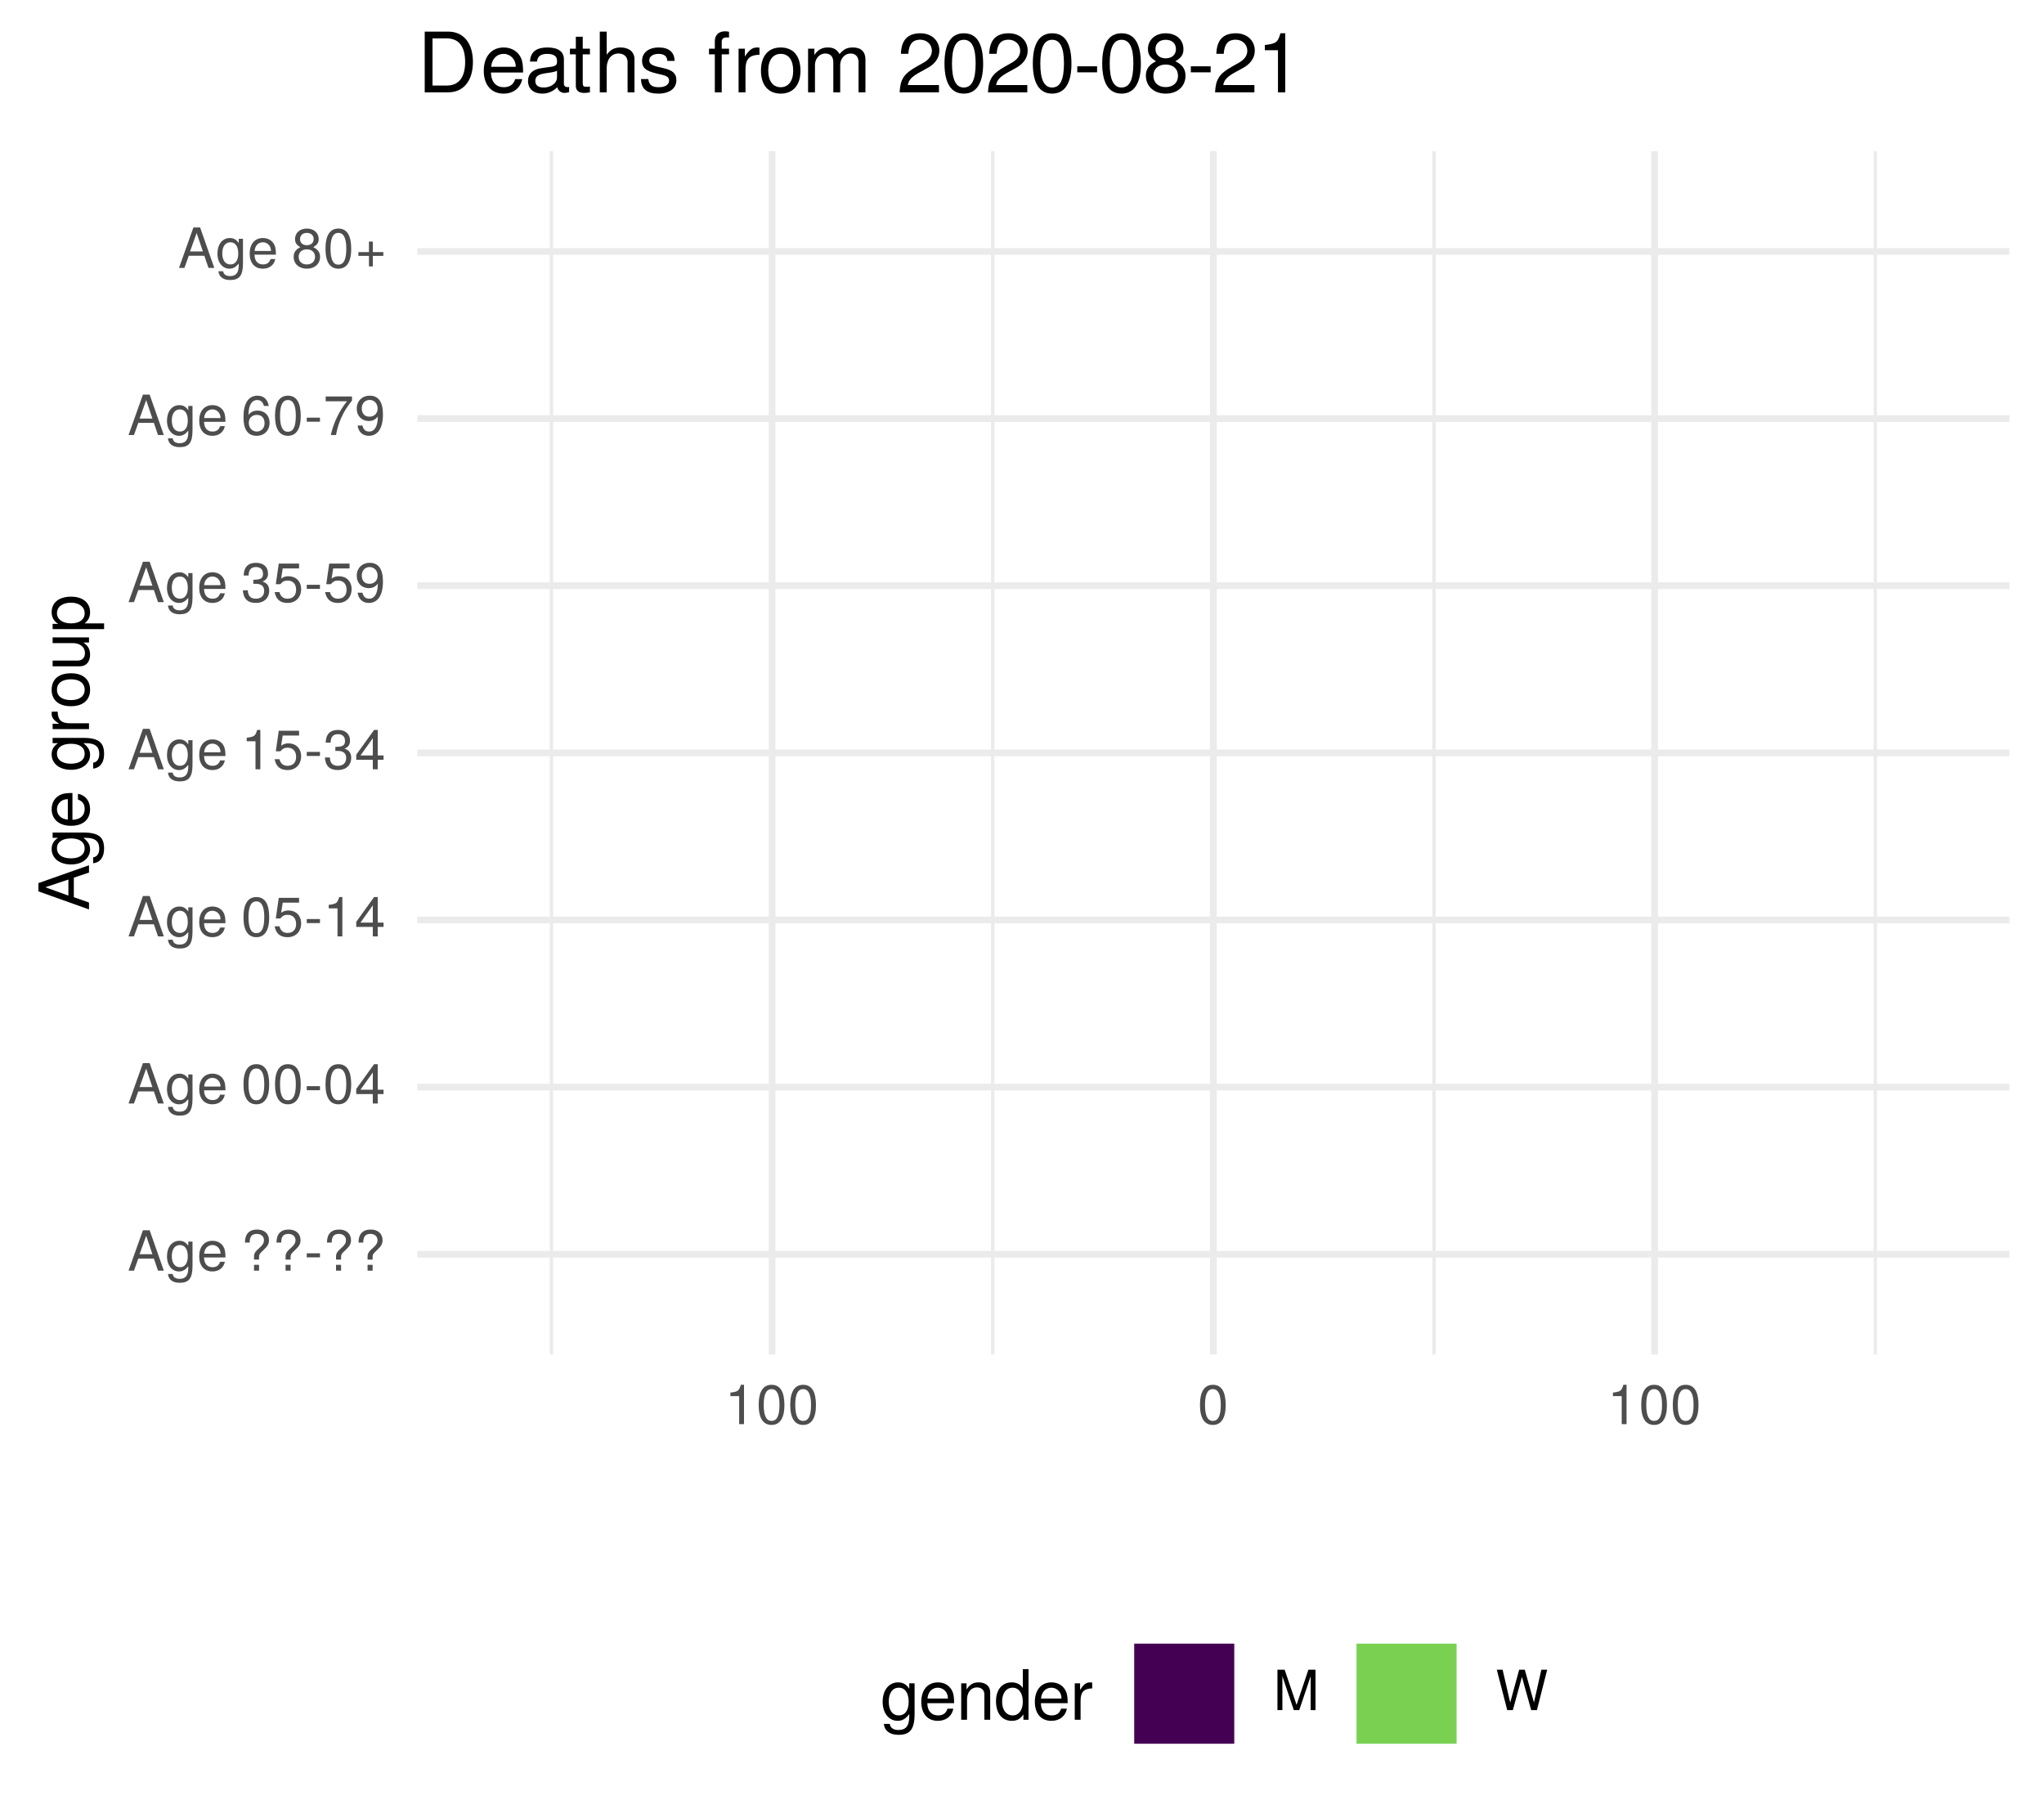
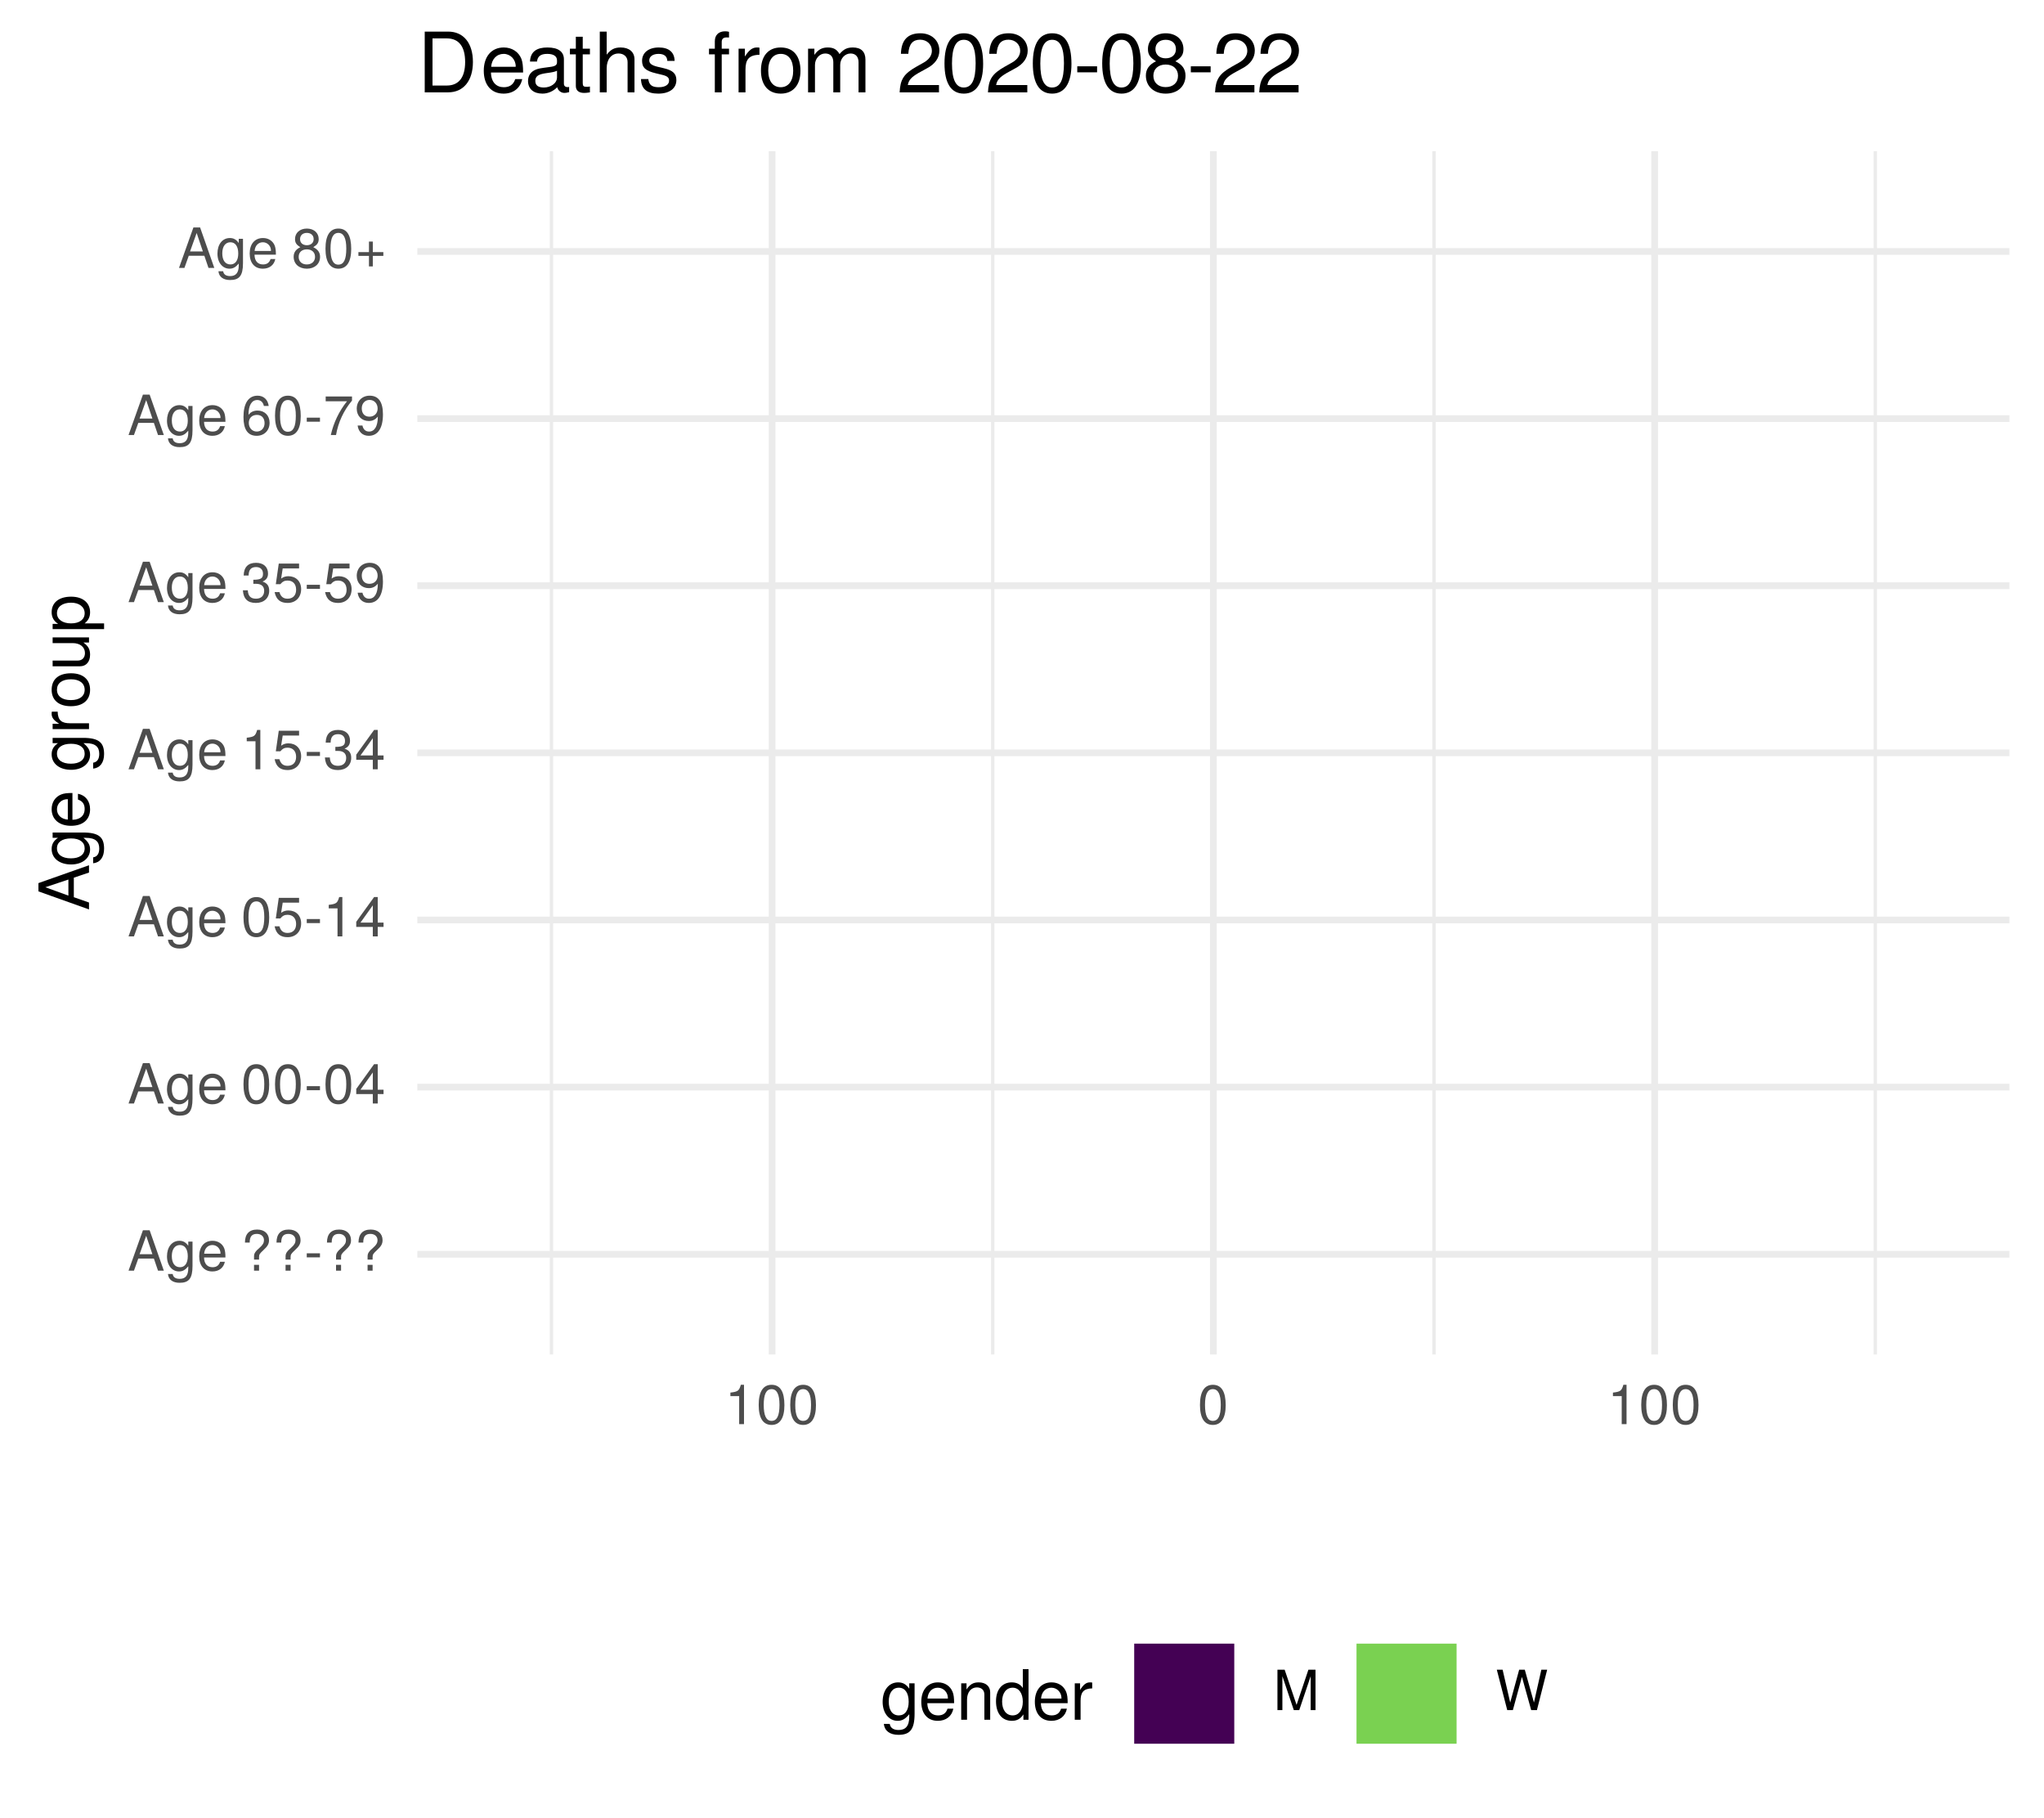
<svg xmlns="http://www.w3.org/2000/svg" xmlns:xlink="http://www.w3.org/1999/xlink" width="324pt" height="288pt" viewBox="0 0 324 288" version="1.1">
  <defs>
    <g>
      <symbol overflow="visible" id="glyph0-0">
        <path style="stroke:none;" d="" />
      </symbol>
      <symbol overflow="visible" id="glyph0-1">
        <path style="stroke:none;" d="M 5.75 0 L 3.5 -6.406 L 2.438 -6.406 L 0.156 0 L 1.016 0 L 1.703 -1.922 L 4.172 -1.922 L 4.828 0 Z M 3.938 -2.609 L 1.906 -2.609 L 2.953 -5.531 Z M 3.938 -2.609 " />
      </symbol>
      <symbol overflow="visible" id="glyph0-2">
        <path style="stroke:none;" d="M 4.297 -0.75 L 4.297 -4.609 L 3.625 -4.609 L 3.625 -3.938 C 3.25 -4.484 2.812 -4.734 2.219 -4.734 C 1.047 -4.734 0.25 -3.75 0.25 -2.266 C 0.25 -0.812 1.078 0.125 2.156 0.125 C 2.734 0.125 3.141 -0.109 3.625 -0.688 L 3.625 -0.391 C 3.625 0.828 3.125 1.297 2.266 1.297 C 1.688 1.297 1.234 1.094 1.156 0.531 L 0.406 0.531 C 0.484 1.406 1.156 1.922 2.25 1.922 C 3.688 1.922 4.297 1.281 4.297 -0.75 Z M 3.547 -2.281 C 3.547 -1.172 3.078 -0.547 2.312 -0.547 C 1.5 -0.547 1.016 -1.188 1.016 -2.312 C 1.016 -3.406 1.516 -4.062 2.297 -4.062 C 3.094 -4.062 3.547 -3.391 3.547 -2.281 Z M 3.547 -2.281 " />
      </symbol>
      <symbol overflow="visible" id="glyph0-3">
        <path style="stroke:none;" d="M 4.516 -2.094 C 4.516 -2.766 4.453 -3.188 4.328 -3.531 C 4.031 -4.281 3.328 -4.734 2.469 -4.734 C 1.172 -4.734 0.359 -3.797 0.359 -2.281 C 0.359 -0.766 1.156 0.125 2.453 0.125 C 3.5 0.125 4.234 -0.469 4.422 -1.406 L 3.672 -1.406 C 3.469 -0.797 3.062 -0.547 2.469 -0.547 C 1.703 -0.547 1.141 -1.031 1.125 -2.094 Z M 3.734 -2.75 C 3.734 -2.75 3.734 -2.703 3.719 -2.688 L 1.141 -2.688 C 1.203 -3.516 1.719 -4.062 2.453 -4.062 C 3.172 -4.062 3.734 -3.469 3.734 -2.75 Z M 3.734 -2.75 " />
      </symbol>
      <symbol overflow="visible" id="glyph0-4">
        <path style="stroke:none;" d="" />
      </symbol>
      <symbol overflow="visible" id="glyph0-5">
        <path style="stroke:none;" d="M 4.422 -4.828 C 4.422 -5.859 3.688 -6.516 2.547 -6.516 C 1.281 -6.516 0.609 -5.812 0.609 -4.453 L 1.359 -4.453 C 1.359 -5.422 1.719 -5.828 2.5 -5.828 C 3.172 -5.828 3.625 -5.422 3.625 -4.828 C 3.625 -4.422 3.438 -4.078 2.969 -3.672 C 2.453 -3.203 2.453 -3.203 2.297 -3 C 2.109 -2.75 2.047 -2.547 2.047 -2.234 L 2.047 -1.75 L 2.844 -1.75 L 2.844 -2.156 C 2.844 -2.547 2.938 -2.703 3.531 -3.25 C 4.203 -3.859 4.422 -4.25 4.422 -4.828 Z M 2.844 0 L 2.844 -0.922 L 2.047 -0.922 L 2.047 0 Z M 2.844 0 " />
      </symbol>
      <symbol overflow="visible" id="glyph0-6">
        <path style="stroke:none;" d="M 2.5 -2.109 L 2.5 -2.75 L 0.406 -2.75 L 0.406 -2.109 Z M 2.5 -2.109 " />
      </symbol>
      <symbol overflow="visible" id="glyph0-7">
        <path style="stroke:none;" d="M 4.453 -3 C 4.453 -5.156 3.781 -6.234 2.422 -6.234 C 1.078 -6.234 0.375 -5.141 0.375 -3.047 C 0.375 -0.953 1.078 0.125 2.422 0.125 C 3.734 0.125 4.453 -0.953 4.453 -3 Z M 3.672 -3.062 C 3.672 -1.297 3.266 -0.516 2.406 -0.516 C 1.578 -0.516 1.172 -1.344 1.172 -3.047 C 1.172 -4.75 1.578 -5.547 2.422 -5.547 C 3.25 -5.547 3.672 -4.734 3.672 -3.062 Z M 3.672 -3.062 " />
      </symbol>
      <symbol overflow="visible" id="glyph0-8">
        <path style="stroke:none;" d="M 4.578 -1.5 L 4.578 -2.188 L 3.656 -2.188 L 3.656 -6.234 L 3.078 -6.234 L 0.25 -2.312 L 0.25 -1.5 L 2.875 -1.5 L 2.875 0 L 3.656 0 L 3.656 -1.5 Z M 2.875 -2.188 L 0.922 -2.188 L 2.875 -4.922 Z M 2.875 -2.188 " />
      </symbol>
      <symbol overflow="visible" id="glyph0-9">
        <path style="stroke:none;" d="M 4.516 -2.062 C 4.516 -3.297 3.688 -4.109 2.5 -4.109 C 2.062 -4.109 1.703 -4 1.344 -3.734 L 1.594 -5.344 L 4.188 -5.344 L 4.188 -6.109 L 0.969 -6.109 L 0.5 -2.844 L 1.219 -2.844 C 1.578 -3.266 1.875 -3.422 2.359 -3.422 C 3.188 -3.422 3.719 -2.891 3.719 -1.969 C 3.719 -1.062 3.203 -0.547 2.359 -0.547 C 1.688 -0.547 1.266 -0.891 1.078 -1.594 L 0.312 -1.594 C 0.562 -0.359 1.266 0.125 2.375 0.125 C 3.641 0.125 4.516 -0.75 4.516 -2.062 Z M 4.516 -2.062 " />
      </symbol>
      <symbol overflow="visible" id="glyph0-10">
        <path style="stroke:none;" d="M 3.047 0 L 3.047 -6.234 L 2.547 -6.234 C 2.266 -5.281 2.094 -5.141 0.891 -5 L 0.891 -4.438 L 2.281 -4.438 L 2.281 0 Z M 3.047 0 " />
      </symbol>
      <symbol overflow="visible" id="glyph0-11">
        <path style="stroke:none;" d="M 4.453 -1.812 C 4.453 -2.562 4.141 -3.016 3.391 -3.266 C 3.969 -3.5 4.266 -3.891 4.266 -4.516 C 4.266 -5.594 3.547 -6.234 2.359 -6.234 C 1.109 -6.234 0.438 -5.547 0.406 -4.219 L 1.188 -4.219 C 1.203 -5.141 1.578 -5.562 2.375 -5.562 C 3.062 -5.562 3.469 -5.156 3.469 -4.5 C 3.469 -3.828 3.188 -3.547 1.938 -3.547 L 1.938 -2.906 L 2.359 -2.906 C 3.219 -2.906 3.656 -2.5 3.656 -1.797 C 3.656 -1.016 3.172 -0.547 2.359 -0.547 C 1.516 -0.547 1.109 -0.969 1.062 -1.875 L 0.281 -1.875 C 0.375 -0.5 1.062 0.125 2.344 0.125 C 3.625 0.125 4.453 -0.641 4.453 -1.812 Z M 4.453 -1.812 " />
      </symbol>
      <symbol overflow="visible" id="glyph0-12">
        <path style="stroke:none;" d="M 4.484 -3.266 C 4.484 -5.219 3.797 -6.234 2.375 -6.234 C 1.188 -6.234 0.328 -5.391 0.328 -4.172 C 0.328 -3.016 1.125 -2.219 2.25 -2.219 C 2.844 -2.219 3.266 -2.438 3.672 -2.922 C 3.672 -1.406 3.172 -0.547 2.281 -0.547 C 1.734 -0.547 1.359 -0.891 1.234 -1.5 L 0.469 -1.5 C 0.609 -0.469 1.281 0.125 2.234 0.125 C 3.688 0.125 4.484 -1.109 4.484 -3.266 Z M 3.641 -4.188 C 3.641 -3.422 3.094 -2.906 2.344 -2.906 C 1.594 -2.906 1.125 -3.391 1.125 -4.234 C 1.125 -5.016 1.656 -5.562 2.359 -5.562 C 3.094 -5.562 3.641 -5 3.641 -4.188 Z M 3.641 -4.188 " />
      </symbol>
      <symbol overflow="visible" id="glyph0-13">
        <path style="stroke:none;" d="M 4.516 -1.938 C 4.516 -3.094 3.719 -3.875 2.609 -3.875 C 1.984 -3.875 1.5 -3.641 1.172 -3.188 C 1.172 -4.703 1.672 -5.547 2.562 -5.547 C 3.109 -5.547 3.484 -5.203 3.609 -4.609 L 4.375 -4.609 C 4.234 -5.625 3.562 -6.234 2.609 -6.234 C 1.156 -6.234 0.375 -5.016 0.375 -2.844 C 0.375 -0.891 1.047 0.125 2.469 0.125 C 3.656 0.125 4.516 -0.719 4.516 -1.938 Z M 3.719 -1.875 C 3.719 -1.094 3.188 -0.547 2.484 -0.547 C 1.766 -0.547 1.219 -1.125 1.219 -1.922 C 1.219 -2.688 1.734 -3.188 2.5 -3.188 C 3.25 -3.188 3.719 -2.703 3.719 -1.875 Z M 3.719 -1.875 " />
      </symbol>
      <symbol overflow="visible" id="glyph0-14">
        <path style="stroke:none;" d="M 4.578 -5.453 L 4.578 -6.109 L 0.406 -6.109 L 0.406 -5.344 L 3.781 -5.344 C 2.531 -3.781 1.656 -1.953 1.219 0 L 2.047 0 C 2.391 -2.016 3.266 -3.891 4.578 -5.453 Z M 4.578 -5.453 " />
      </symbol>
      <symbol overflow="visible" id="glyph0-15">
        <path style="stroke:none;" d="M 4.516 -1.766 C 4.516 -2.453 4.156 -2.938 3.438 -3.281 C 4.078 -3.672 4.297 -3.984 4.297 -4.578 C 4.297 -5.547 3.531 -6.234 2.422 -6.234 C 1.312 -6.234 0.547 -5.547 0.547 -4.578 C 0.547 -4 0.75 -3.672 1.391 -3.281 C 0.672 -2.938 0.328 -2.453 0.328 -1.766 C 0.328 -0.625 1.188 0.125 2.422 0.125 C 3.656 0.125 4.516 -0.625 4.516 -1.766 Z M 3.5 -4.562 C 3.5 -3.969 3.062 -3.594 2.422 -3.594 C 1.766 -3.594 1.344 -3.969 1.344 -4.562 C 1.344 -5.156 1.766 -5.547 2.422 -5.547 C 3.078 -5.547 3.5 -5.156 3.5 -4.562 Z M 3.719 -1.75 C 3.719 -1.016 3.188 -0.547 2.406 -0.547 C 1.641 -0.547 1.125 -1.016 1.125 -1.75 C 1.125 -2.484 1.641 -2.938 2.422 -2.938 C 3.188 -2.938 3.719 -2.484 3.719 -1.75 Z M 3.719 -1.75 " />
      </symbol>
      <symbol overflow="visible" id="glyph0-16">
        <path style="stroke:none;" d="M 4.547 -1.906 L 4.547 -2.5 L 2.875 -2.5 L 2.875 -4.172 L 2.266 -4.172 L 2.266 -2.5 L 0.594 -2.5 L 0.594 -1.906 L 2.266 -1.906 L 2.266 -0.234 L 2.875 -0.234 L 2.875 -1.906 Z M 4.547 -1.906 " />
      </symbol>
      <symbol overflow="visible" id="glyph0-17">
        <path style="stroke:none;" d="M 6.688 0 L 6.688 -6.406 L 5.562 -6.406 L 3.688 -0.828 L 1.797 -6.406 L 0.656 -6.406 L 0.656 0 L 1.438 0 L 1.438 -5.375 L 3.25 0 L 4.109 0 L 5.922 -5.375 L 5.922 0 Z M 6.688 0 " />
      </symbol>
      <symbol overflow="visible" id="glyph0-18">
        <path style="stroke:none;" d="M 8.172 -6.406 L 7.25 -6.406 L 6.078 -1.203 L 4.625 -6.406 L 3.734 -6.406 L 2.312 -1.203 L 1.109 -6.406 L 0.188 -6.406 L 1.844 0 L 2.734 0 L 4.172 -5.266 L 5.641 0 L 6.547 0 Z M 8.172 -6.406 " />
      </symbol>
      <symbol overflow="visible" id="glyph1-0">
        <path style="stroke:none;" d="" />
      </symbol>
      <symbol overflow="visible" id="glyph1-1">
        <path style="stroke:none;" d="M 0 -7.188 L -8.016 -4.359 L -8.016 -3.047 L 0 -0.188 L 0 -1.281 L -2.406 -2.125 L -2.406 -5.219 L 0 -6.031 Z M -3.266 -4.922 L -3.266 -2.375 L -6.922 -3.703 Z M -3.266 -4.922 " />
      </symbol>
      <symbol overflow="visible" id="glyph1-2">
        <path style="stroke:none;" d="M -0.953 -5.375 L -5.766 -5.375 L -5.766 -4.531 L -4.922 -4.531 C -5.609 -4.062 -5.922 -3.516 -5.922 -2.766 C -5.922 -1.312 -4.703 -0.312 -2.828 -0.312 C -1.016 -0.312 0.172 -1.344 0.172 -2.688 C 0.172 -3.422 -0.141 -3.922 -0.875 -4.531 L -0.484 -4.531 C 1.047 -4.531 1.625 -3.906 1.625 -2.844 C 1.625 -2.109 1.359 -1.547 0.656 -1.438 L 0.656 -0.5 C 1.75 -0.609 2.391 -1.453 2.391 -2.812 C 2.391 -4.609 1.594 -5.375 -0.953 -5.375 Z M -2.844 -4.438 C -1.469 -4.438 -0.688 -3.844 -0.688 -2.875 C -0.688 -1.875 -1.484 -1.281 -2.875 -1.281 C -4.266 -1.281 -5.078 -1.891 -5.078 -2.875 C -5.078 -3.859 -4.25 -4.438 -2.844 -4.438 Z M -2.844 -4.438 " />
      </symbol>
      <symbol overflow="visible" id="glyph1-3">
        <path style="stroke:none;" d="M -2.625 -5.641 C -3.453 -5.641 -3.984 -5.578 -4.406 -5.406 C -5.359 -5.031 -5.922 -4.156 -5.922 -3.078 C -5.922 -1.469 -4.734 -0.438 -2.844 -0.438 C -0.953 -0.438 0.172 -1.438 0.172 -3.062 C 0.172 -4.375 -0.578 -5.297 -1.75 -5.516 L -1.75 -4.594 C -0.984 -4.344 -0.688 -3.828 -0.688 -3.094 C -0.688 -2.141 -1.297 -1.422 -2.625 -1.391 Z M -3.438 -4.656 C -3.438 -4.656 -3.391 -4.656 -3.359 -4.656 L -3.359 -1.422 C -4.391 -1.5 -5.078 -2.141 -5.078 -3.062 C -5.078 -3.969 -4.328 -4.656 -3.438 -4.656 Z M -3.438 -4.656 " />
      </symbol>
      <symbol overflow="visible" id="glyph1-4">
        <path style="stroke:none;" d="" />
      </symbol>
      <symbol overflow="visible" id="glyph1-5">
        <path style="stroke:none;" d="M -4.969 -3.531 L -5.891 -3.531 C -5.922 -3.375 -5.922 -3.297 -5.922 -3.172 C -5.922 -2.578 -5.578 -2.141 -4.719 -1.609 L -5.766 -1.609 L -5.766 -0.766 L 0 -0.766 L 0 -1.688 L -2.984 -1.688 C -4.297 -1.688 -4.938 -2.109 -4.969 -3.531 Z M -4.969 -3.531 " />
      </symbol>
      <symbol overflow="visible" id="glyph1-6">
        <path style="stroke:none;" d="M -2.844 -5.609 C -4.828 -5.609 -5.922 -4.656 -5.922 -2.984 C -5.922 -1.375 -4.812 -0.391 -2.875 -0.391 C -0.953 -0.391 0.172 -1.359 0.172 -3 C 0.172 -4.625 -0.953 -5.609 -2.844 -5.609 Z M -2.844 -4.656 C -1.5 -4.656 -0.688 -4.016 -0.688 -3 C -0.688 -1.984 -1.484 -1.359 -2.875 -1.359 C -4.266 -1.359 -5.078 -1.984 -5.078 -3 C -5.078 -4.031 -4.281 -4.656 -2.844 -4.656 Z M -2.844 -4.656 " />
      </symbol>
      <symbol overflow="visible" id="glyph1-7">
        <path style="stroke:none;" d="M 0 -5.297 L -5.766 -5.297 L -5.766 -4.391 L -2.578 -4.391 C -1.406 -4.391 -0.641 -3.766 -0.641 -2.812 C -0.641 -2.094 -1.078 -1.625 -1.766 -1.625 L -5.766 -1.625 L -5.766 -0.719 L -1.406 -0.719 C -0.453 -0.719 0.172 -1.438 0.172 -2.547 C 0.172 -3.406 -0.125 -3.938 -0.891 -4.484 L 0 -4.484 Z M 0 -5.297 " />
      </symbol>
      <symbol overflow="visible" id="glyph1-8">
        <path style="stroke:none;" d="M -2.828 -5.75 C -4.766 -5.75 -5.922 -4.812 -5.922 -3.281 C -5.922 -2.5 -5.578 -1.875 -4.891 -1.438 L -5.766 -1.438 L -5.766 -0.609 L 2.391 -0.609 L 2.391 -1.516 L -0.688 -1.516 C -0.094 -2 0.172 -2.547 0.172 -3.281 C 0.172 -4.781 -0.984 -5.75 -2.828 -5.75 Z M -2.844 -4.797 C -1.547 -4.797 -0.688 -4.125 -0.688 -3.125 C -0.688 -2.156 -1.484 -1.516 -2.844 -1.516 C -4.188 -1.516 -5.078 -2.156 -5.078 -3.125 C -5.078 -4.141 -4.219 -4.797 -2.844 -4.797 Z M -2.844 -4.797 " />
      </symbol>
      <symbol overflow="visible" id="glyph2-0">
        <path style="stroke:none;" d="" />
      </symbol>
      <symbol overflow="visible" id="glyph2-1">
        <path style="stroke:none;" d="M 5.375 -0.953 L 5.375 -5.766 L 4.531 -5.766 L 4.531 -4.922 C 4.062 -5.609 3.516 -5.922 2.766 -5.922 C 1.312 -5.922 0.312 -4.703 0.312 -2.828 C 0.312 -1.016 1.344 0.172 2.688 0.172 C 3.422 0.172 3.922 -0.141 4.531 -0.875 L 4.531 -0.484 C 4.531 1.047 3.906 1.625 2.844 1.625 C 2.109 1.625 1.547 1.359 1.438 0.656 L 0.5 0.656 C 0.609 1.75 1.453 2.391 2.812 2.391 C 4.609 2.391 5.375 1.594 5.375 -0.953 Z M 4.438 -2.844 C 4.438 -1.469 3.844 -0.688 2.875 -0.688 C 1.875 -0.688 1.281 -1.484 1.281 -2.875 C 1.281 -4.266 1.891 -5.078 2.875 -5.078 C 3.859 -5.078 4.438 -4.25 4.438 -2.844 Z M 4.438 -2.844 " />
      </symbol>
      <symbol overflow="visible" id="glyph2-2">
        <path style="stroke:none;" d="M 5.641 -2.625 C 5.641 -3.453 5.578 -3.984 5.406 -4.406 C 5.031 -5.359 4.156 -5.922 3.078 -5.922 C 1.469 -5.922 0.438 -4.734 0.438 -2.844 C 0.438 -0.953 1.438 0.172 3.062 0.172 C 4.375 0.172 5.297 -0.578 5.516 -1.75 L 4.594 -1.75 C 4.344 -0.984 3.828 -0.688 3.094 -0.688 C 2.141 -0.688 1.422 -1.297 1.391 -2.625 Z M 4.656 -3.438 C 4.656 -3.438 4.656 -3.391 4.656 -3.359 L 1.422 -3.359 C 1.5 -4.391 2.141 -5.078 3.062 -5.078 C 3.969 -5.078 4.656 -4.328 4.656 -3.438 Z M 4.656 -3.438 " />
      </symbol>
      <symbol overflow="visible" id="glyph2-3">
        <path style="stroke:none;" d="M 5.359 0 L 5.359 -4.359 C 5.359 -5.312 4.641 -5.922 3.531 -5.922 C 2.672 -5.922 2.125 -5.594 1.609 -4.797 L 1.609 -5.766 L 0.766 -5.766 L 0.766 0 L 1.688 0 L 1.688 -3.172 C 1.688 -4.359 2.328 -5.125 3.25 -5.125 C 3.984 -5.125 4.438 -4.688 4.438 -4 L 4.438 0 Z M 5.359 0 " />
      </symbol>
      <symbol overflow="visible" id="glyph2-4">
        <path style="stroke:none;" d="M 5.438 0 L 5.438 -8.016 L 4.531 -8.016 L 4.531 -5.031 C 4.141 -5.625 3.531 -5.922 2.766 -5.922 C 1.266 -5.922 0.281 -4.781 0.281 -2.938 C 0.281 -0.984 1.25 0.172 2.797 0.172 C 3.594 0.172 4.141 -0.125 4.625 -0.844 L 4.625 0 Z M 4.531 -2.859 C 4.531 -1.531 3.891 -0.688 2.922 -0.688 C 1.906 -0.688 1.25 -1.547 1.25 -2.875 C 1.25 -4.219 1.906 -5.078 2.922 -5.078 C 3.906 -5.078 4.531 -4.188 4.531 -2.859 Z M 4.531 -2.859 " />
      </symbol>
      <symbol overflow="visible" id="glyph2-5">
        <path style="stroke:none;" d="M 3.531 -4.969 L 3.531 -5.891 C 3.375 -5.922 3.297 -5.922 3.172 -5.922 C 2.578 -5.922 2.141 -5.578 1.609 -4.719 L 1.609 -5.766 L 0.766 -5.766 L 0.766 0 L 1.688 0 L 1.688 -2.984 C 1.688 -4.297 2.109 -4.938 3.531 -4.969 Z M 3.531 -4.969 " />
      </symbol>
      <symbol overflow="visible" id="glyph3-0">
        <path style="stroke:none;" d="" />
      </symbol>
      <symbol overflow="visible" id="glyph3-1">
        <path style="stroke:none;" d="M 8.812 -4.812 C 8.812 -7.797 7.328 -9.625 4.891 -9.625 L 1.172 -9.625 L 1.172 0 L 4.891 0 C 7.312 0 8.812 -1.828 8.812 -4.812 Z M 7.578 -4.812 C 7.578 -2.375 6.578 -1.078 4.672 -1.078 L 2.406 -1.078 L 2.406 -8.547 L 4.672 -8.547 C 6.578 -8.547 7.578 -7.266 7.578 -4.812 Z M 7.578 -4.812 " />
      </symbol>
      <symbol overflow="visible" id="glyph3-2">
        <path style="stroke:none;" d="M 6.766 -3.141 C 6.766 -4.141 6.688 -4.781 6.5 -5.297 C 6.047 -6.438 4.984 -7.109 3.703 -7.109 C 1.766 -7.109 0.531 -5.688 0.531 -3.422 C 0.531 -1.156 1.734 0.203 3.672 0.203 C 5.25 0.203 6.344 -0.703 6.625 -2.094 L 5.516 -2.094 C 5.219 -1.188 4.594 -0.812 3.703 -0.812 C 2.562 -0.812 1.703 -1.562 1.672 -3.141 Z M 5.594 -4.125 C 5.594 -4.125 5.594 -4.062 5.578 -4.047 L 1.703 -4.047 C 1.797 -5.266 2.578 -6.094 3.688 -6.094 C 4.766 -6.094 5.594 -5.203 5.594 -4.125 Z M 5.594 -4.125 " />
      </symbol>
      <symbol overflow="visible" id="glyph3-3">
        <path style="stroke:none;" d="M 7.062 -0.031 L 7.062 -0.859 C 6.938 -0.828 6.891 -0.828 6.828 -0.828 C 6.438 -0.828 6.234 -1.031 6.234 -1.375 L 6.234 -5.234 C 6.234 -6.453 5.328 -7.109 3.625 -7.109 C 1.953 -7.109 0.922 -6.469 0.859 -4.875 L 1.969 -4.875 C 2.062 -5.719 2.562 -6.094 3.594 -6.094 C 4.578 -6.094 5.141 -5.734 5.141 -5.062 L 5.141 -4.781 C 5.141 -4.312 4.859 -4.125 3.984 -4.016 C 2.422 -3.812 2.188 -3.766 1.766 -3.594 C 0.969 -3.266 0.547 -2.641 0.547 -1.797 C 0.547 -0.547 1.422 0.203 2.828 0.203 C 3.703 0.203 4.562 -0.172 5.172 -0.812 C 5.297 -0.297 5.766 0.094 6.312 0.094 C 6.531 0.094 6.703 0.062 7.062 -0.031 Z M 5.141 -2.391 C 5.141 -1.406 4.125 -0.766 3.062 -0.766 C 2.203 -0.766 1.703 -1.062 1.703 -1.828 C 1.703 -2.547 2.188 -2.859 3.359 -3.031 C 4.531 -3.188 4.766 -3.25 5.141 -3.422 Z M 5.141 -2.391 " />
      </symbol>
      <symbol overflow="visible" id="glyph3-4">
        <path style="stroke:none;" d="M 3.359 0 L 3.359 -0.922 C 3.203 -0.891 3.031 -0.875 2.828 -0.875 C 2.344 -0.875 2.219 -1 2.219 -1.484 L 2.219 -6.016 L 3.359 -6.016 L 3.359 -6.922 L 2.219 -6.922 L 2.219 -8.812 L 1.125 -8.812 L 1.125 -6.922 L 0.188 -6.922 L 0.188 -6.016 L 1.125 -6.016 L 1.125 -1 C 1.125 -0.297 1.594 0.094 2.453 0.094 C 2.719 0.094 2.984 0.062 3.359 0 Z M 3.359 0 " />
      </symbol>
      <symbol overflow="visible" id="glyph3-5">
        <path style="stroke:none;" d="M 6.422 0 L 6.422 -5.234 C 6.422 -6.391 5.578 -7.109 4.234 -7.109 C 3.266 -7.109 2.672 -6.812 2.016 -5.969 L 2.016 -9.625 L 0.922 -9.625 L 0.922 0 L 2.016 0 L 2.016 -3.812 C 2.016 -5.234 2.766 -6.156 3.891 -6.156 C 4.672 -6.156 5.328 -5.703 5.328 -4.797 L 5.328 0 Z M 6.422 0 " />
      </symbol>
      <symbol overflow="visible" id="glyph3-6">
        <path style="stroke:none;" d="M 6.062 -1.938 C 6.062 -2.969 5.484 -3.484 4.109 -3.812 L 3.047 -4.062 C 2.156 -4.281 1.766 -4.562 1.766 -5.062 C 1.766 -5.688 2.344 -6.094 3.234 -6.094 C 4.125 -6.094 4.594 -5.719 4.625 -4.984 L 5.781 -4.984 C 5.766 -6.344 4.875 -7.109 3.281 -7.109 C 1.656 -7.109 0.625 -6.281 0.625 -5 C 0.625 -3.922 1.172 -3.406 2.812 -3.016 L 3.844 -2.766 C 4.609 -2.578 4.906 -2.344 4.906 -1.844 C 4.906 -1.203 4.266 -0.812 3.297 -0.812 C 2.312 -0.812 1.75 -1.062 1.609 -2.109 L 0.453 -2.109 C 0.5 -0.516 1.406 0.203 3.203 0.203 C 4.953 0.203 6.062 -0.609 6.062 -1.938 Z M 6.062 -1.938 " />
      </symbol>
      <symbol overflow="visible" id="glyph3-7">
        <path style="stroke:none;" d="" />
      </symbol>
      <symbol overflow="visible" id="glyph3-8">
        <path style="stroke:none;" d="M 3.406 -6.016 L 3.406 -6.922 L 2.25 -6.922 L 2.25 -8 C 2.25 -8.469 2.516 -8.703 3.031 -8.703 C 3.109 -8.703 3.156 -8.703 3.406 -8.688 L 3.406 -9.594 C 3.156 -9.656 3.016 -9.672 2.781 -9.672 C 1.766 -9.672 1.156 -9.078 1.156 -8.094 L 1.156 -6.922 L 0.234 -6.922 L 0.234 -6.016 L 1.156 -6.016 L 1.156 0 L 2.25 0 L 2.25 -6.016 Z M 3.406 -6.016 " />
      </symbol>
      <symbol overflow="visible" id="glyph3-9">
        <path style="stroke:none;" d="M 4.234 -5.953 L 4.234 -7.078 C 4.047 -7.109 3.969 -7.109 3.812 -7.109 C 3.109 -7.109 2.562 -6.688 1.922 -5.672 L 1.922 -6.922 L 0.922 -6.922 L 0.922 0 L 2.016 0 L 2.016 -3.594 C 2.016 -5.156 2.531 -5.922 4.234 -5.953 Z M 4.234 -5.953 " />
      </symbol>
      <symbol overflow="visible" id="glyph3-10">
        <path style="stroke:none;" d="M 6.734 -3.406 C 6.734 -5.797 5.578 -7.109 3.594 -7.109 C 1.656 -7.109 0.469 -5.781 0.469 -3.453 C 0.469 -1.141 1.641 0.203 3.609 0.203 C 5.547 0.203 6.734 -1.141 6.734 -3.406 Z M 5.578 -3.422 C 5.578 -1.797 4.812 -0.812 3.609 -0.812 C 2.375 -0.812 1.625 -1.781 1.625 -3.453 C 1.625 -5.125 2.375 -6.094 3.609 -6.094 C 4.844 -6.094 5.578 -5.141 5.578 -3.422 Z M 5.578 -3.422 " />
      </symbol>
      <symbol overflow="visible" id="glyph3-11">
        <path style="stroke:none;" d="M 10.031 0 L 10.031 -5.188 C 10.031 -6.438 9.344 -7.109 8.047 -7.109 C 7.125 -7.109 6.578 -6.844 5.922 -6.062 C 5.516 -6.797 4.969 -7.109 4.062 -7.109 C 3.141 -7.109 2.531 -6.766 1.938 -5.938 L 1.938 -6.922 L 0.938 -6.922 L 0.938 0 L 2.031 0 L 2.031 -4.344 C 2.031 -5.344 2.766 -6.156 3.656 -6.156 C 4.469 -6.156 4.938 -5.656 4.938 -4.766 L 4.938 0 L 6.031 0 L 6.031 -4.344 C 6.031 -5.344 6.766 -6.156 7.672 -6.156 C 8.469 -6.156 8.938 -5.641 8.938 -4.766 L 8.938 0 Z M 10.031 0 " />
      </symbol>
      <symbol overflow="visible" id="glyph3-12">
        <path style="stroke:none;" d="M 6.75 -6.609 C 6.75 -8.203 5.516 -9.359 3.75 -9.359 C 1.828 -9.359 0.719 -8.391 0.656 -6.109 L 1.828 -6.109 C 1.922 -7.688 2.562 -8.344 3.703 -8.344 C 4.766 -8.344 5.562 -7.594 5.562 -6.594 C 5.562 -5.844 5.125 -5.219 4.297 -4.734 L 3.078 -4.047 C 1.125 -2.938 0.547 -2.062 0.453 0 L 6.688 0 L 6.688 -1.156 L 1.75 -1.156 C 1.875 -1.922 2.297 -2.406 3.453 -3.078 L 4.766 -3.797 C 6.078 -4.484 6.75 -5.469 6.75 -6.609 Z M 6.75 -6.609 " />
      </symbol>
      <symbol overflow="visible" id="glyph3-13">
        <path style="stroke:none;" d="M 6.688 -4.5 C 6.688 -7.75 5.672 -9.359 3.625 -9.359 C 1.609 -9.359 0.562 -7.719 0.562 -4.578 C 0.562 -1.422 1.625 0.203 3.625 0.203 C 5.609 0.203 6.688 -1.422 6.688 -4.5 Z M 5.5 -4.609 C 5.5 -1.953 4.891 -0.766 3.609 -0.766 C 2.375 -0.766 1.75 -2 1.75 -4.562 C 1.75 -7.125 2.375 -8.328 3.625 -8.328 C 4.891 -8.328 5.5 -7.109 5.5 -4.609 Z M 5.5 -4.609 " />
      </symbol>
      <symbol overflow="visible" id="glyph3-14">
        <path style="stroke:none;" d="M 3.75 -3.172 L 3.75 -4.125 L 0.609 -4.125 L 0.609 -3.172 Z M 3.75 -3.172 " />
      </symbol>
      <symbol overflow="visible" id="glyph3-15">
        <path style="stroke:none;" d="M 6.766 -2.641 C 6.766 -3.688 6.25 -4.406 5.156 -4.922 C 6.125 -5.5 6.438 -5.984 6.438 -6.859 C 6.438 -8.328 5.297 -9.359 3.625 -9.359 C 1.984 -9.359 0.812 -8.328 0.812 -6.859 C 0.812 -6 1.141 -5.516 2.094 -4.922 C 1.016 -4.406 0.484 -3.688 0.484 -2.656 C 0.484 -0.938 1.781 0.203 3.625 0.203 C 5.484 0.203 6.766 -0.938 6.766 -2.641 Z M 5.25 -6.844 C 5.25 -5.969 4.609 -5.391 3.625 -5.391 C 2.656 -5.391 2 -5.969 2 -6.859 C 2 -7.75 2.656 -8.328 3.625 -8.328 C 4.625 -8.328 5.25 -7.75 5.25 -6.844 Z M 5.578 -2.625 C 5.578 -1.516 4.797 -0.828 3.609 -0.828 C 2.469 -0.828 1.672 -1.531 1.672 -2.625 C 1.672 -3.719 2.469 -4.406 3.625 -4.406 C 4.797 -4.406 5.578 -3.719 5.578 -2.625 Z M 5.578 -2.625 " />
      </symbol>
-       <symbol overflow="visible" id="glyph3-16">
-         <path style="stroke:none;" d="M 4.578 0 L 4.578 -9.359 L 3.812 -9.359 C 3.406 -7.922 3.141 -7.719 1.344 -7.5 L 1.344 -6.672 L 3.422 -6.672 L 3.422 0 Z M 4.578 0 " />
-       </symbol>
    </g>
    <clipPath id="clip1">
      <path d="M 87 23.957 L 88 23.957 L 88 214.648 L 87 214.648 Z M 87 23.957 " />
    </clipPath>
    <clipPath id="clip2">
      <path d="M 157 23.957 L 158 23.957 L 158 214.648 L 157 214.648 Z M 157 23.957 " />
    </clipPath>
    <clipPath id="clip3">
      <path d="M 227 23.957 L 228 23.957 L 228 214.648 L 227 214.648 Z M 227 23.957 " />
    </clipPath>
    <clipPath id="clip4">
      <path d="M 296 23.957 L 298 23.957 L 298 214.648 L 296 214.648 Z M 296 23.957 " />
    </clipPath>
    <clipPath id="clip5">
      <path d="M 66.152 198 L 318.523 198 L 318.523 200 L 66.152 200 Z M 66.152 198 " />
    </clipPath>
    <clipPath id="clip6">
      <path d="M 66.152 171 L 318.523 171 L 318.523 173 L 66.152 173 Z M 66.152 171 " />
    </clipPath>
    <clipPath id="clip7">
      <path d="M 66.152 145 L 318.523 145 L 318.523 147 L 66.152 147 Z M 66.152 145 " />
    </clipPath>
    <clipPath id="clip8">
      <path d="M 66.152 118 L 318.523 118 L 318.523 120 L 66.152 120 Z M 66.152 118 " />
    </clipPath>
    <clipPath id="clip9">
      <path d="M 66.152 92 L 318.523 92 L 318.523 94 L 66.152 94 Z M 66.152 92 " />
    </clipPath>
    <clipPath id="clip10">
      <path d="M 66.152 65 L 318.523 65 L 318.523 67 L 66.152 67 Z M 66.152 65 " />
    </clipPath>
    <clipPath id="clip11">
      <path d="M 66.152 39 L 318.523 39 L 318.523 41 L 66.152 41 Z M 66.152 39 " />
    </clipPath>
    <clipPath id="clip12">
      <path d="M 121 23.957 L 123 23.957 L 123 214.648 L 121 214.648 Z M 121 23.957 " />
    </clipPath>
    <clipPath id="clip13">
      <path d="M 191 23.957 L 193 23.957 L 193 214.648 L 191 214.648 Z M 191 23.957 " />
    </clipPath>
    <clipPath id="clip14">
      <path d="M 261 23.957 L 263 23.957 L 263 214.648 L 261 214.648 Z M 261 23.957 " />
    </clipPath>
  </defs>
-   <g id="surface2356">
+   <g id="surface2366">
    <rect x="0" y="0" width="324" height="288" style="fill:rgb(100%,100%,100%);fill-opacity:1;stroke:none;" />
    <g clip-path="url(#clip1)" clip-rule="nonzero">
      <path style="fill:none;stroke-width:0.533;stroke-linecap:butt;stroke-linejoin:round;stroke:rgb(92.157%,92.157%,92.157%);stroke-opacity:1;stroke-miterlimit:10;" d="M 87.414 214.652 L 87.414 23.957 " />
    </g>
    <g clip-path="url(#clip2)" clip-rule="nonzero">
      <path style="fill:none;stroke-width:0.533;stroke-linecap:butt;stroke-linejoin:round;stroke:rgb(92.157%,92.157%,92.157%);stroke-opacity:1;stroke-miterlimit:10;" d="M 157.363 214.652 L 157.363 23.957 " />
    </g>
    <g clip-path="url(#clip3)" clip-rule="nonzero">
      <path style="fill:none;stroke-width:0.533;stroke-linecap:butt;stroke-linejoin:round;stroke:rgb(92.157%,92.157%,92.157%);stroke-opacity:1;stroke-miterlimit:10;" d="M 227.309 214.652 L 227.309 23.957 " />
    </g>
    <g clip-path="url(#clip4)" clip-rule="nonzero">
      <path style="fill:none;stroke-width:0.533;stroke-linecap:butt;stroke-linejoin:round;stroke:rgb(92.157%,92.157%,92.157%);stroke-opacity:1;stroke-miterlimit:10;" d="M 297.258 214.652 L 297.258 23.957 " />
    </g>
    <g clip-path="url(#clip5)" clip-rule="nonzero">
      <path style="fill:none;stroke-width:1.067;stroke-linecap:butt;stroke-linejoin:round;stroke:rgb(92.157%,92.157%,92.157%);stroke-opacity:1;stroke-miterlimit:10;" d="M 66.152 198.762 L 318.52 198.762 " />
    </g>
    <g clip-path="url(#clip6)" clip-rule="nonzero">
      <path style="fill:none;stroke-width:1.067;stroke-linecap:butt;stroke-linejoin:round;stroke:rgb(92.157%,92.157%,92.157%);stroke-opacity:1;stroke-miterlimit:10;" d="M 66.152 172.273 L 318.52 172.273 " />
    </g>
    <g clip-path="url(#clip7)" clip-rule="nonzero">
      <path style="fill:none;stroke-width:1.067;stroke-linecap:butt;stroke-linejoin:round;stroke:rgb(92.157%,92.157%,92.157%);stroke-opacity:1;stroke-miterlimit:10;" d="M 66.152 145.789 L 318.52 145.789 " />
    </g>
    <g clip-path="url(#clip8)" clip-rule="nonzero">
      <path style="fill:none;stroke-width:1.067;stroke-linecap:butt;stroke-linejoin:round;stroke:rgb(92.157%,92.157%,92.157%);stroke-opacity:1;stroke-miterlimit:10;" d="M 66.152 119.305 L 318.52 119.305 " />
    </g>
    <g clip-path="url(#clip9)" clip-rule="nonzero">
      <path style="fill:none;stroke-width:1.067;stroke-linecap:butt;stroke-linejoin:round;stroke:rgb(92.157%,92.157%,92.157%);stroke-opacity:1;stroke-miterlimit:10;" d="M 66.152 92.82 L 318.52 92.82 " />
    </g>
    <g clip-path="url(#clip10)" clip-rule="nonzero">
      <path style="fill:none;stroke-width:1.067;stroke-linecap:butt;stroke-linejoin:round;stroke:rgb(92.157%,92.157%,92.157%);stroke-opacity:1;stroke-miterlimit:10;" d="M 66.152 66.336 L 318.52 66.336 " />
    </g>
    <g clip-path="url(#clip11)" clip-rule="nonzero">
      <path style="fill:none;stroke-width:1.067;stroke-linecap:butt;stroke-linejoin:round;stroke:rgb(92.157%,92.157%,92.157%);stroke-opacity:1;stroke-miterlimit:10;" d="M 66.152 39.852 L 318.52 39.852 " />
    </g>
    <g clip-path="url(#clip12)" clip-rule="nonzero">
      <path style="fill:none;stroke-width:1.067;stroke-linecap:butt;stroke-linejoin:round;stroke:rgb(92.157%,92.157%,92.157%);stroke-opacity:1;stroke-miterlimit:10;" d="M 122.387 214.652 L 122.387 23.957 " />
    </g>
    <g clip-path="url(#clip13)" clip-rule="nonzero">
      <path style="fill:none;stroke-width:1.067;stroke-linecap:butt;stroke-linejoin:round;stroke:rgb(92.157%,92.157%,92.157%);stroke-opacity:1;stroke-miterlimit:10;" d="M 192.336 214.652 L 192.336 23.957 " />
    </g>
    <g clip-path="url(#clip14)" clip-rule="nonzero">
      <path style="fill:none;stroke-width:1.067;stroke-linecap:butt;stroke-linejoin:round;stroke:rgb(92.157%,92.157%,92.157%);stroke-opacity:1;stroke-miterlimit:10;" d="M 262.281 214.652 L 262.281 23.957 " />
    </g>
    <g style="fill:rgb(30.196%,30.196%,30.196%);fill-opacity:1;">
      <use xlink:href="#glyph0-1" x="20.219" y="201.364" />
      <use xlink:href="#glyph0-2" x="26.219" y="201.364" />
      <use xlink:href="#glyph0-3" x="31.219" y="201.364" />
      <use xlink:href="#glyph0-4" x="36.219" y="201.364" />
      <use xlink:href="#glyph0-5" x="38.219" y="201.364" />
      <use xlink:href="#glyph0-5" x="43.219" y="201.364" />
      <use xlink:href="#glyph0-6" x="48.219" y="201.364" />
      <use xlink:href="#glyph0-5" x="51.219" y="201.364" />
      <use xlink:href="#glyph0-5" x="56.219" y="201.364" />
    </g>
    <g style="fill:rgb(30.196%,30.196%,30.196%);fill-opacity:1;">
      <use xlink:href="#glyph0-1" x="20.219" y="174.876" />
      <use xlink:href="#glyph0-2" x="26.219" y="174.876" />
      <use xlink:href="#glyph0-3" x="31.219" y="174.876" />
      <use xlink:href="#glyph0-4" x="36.219" y="174.876" />
      <use xlink:href="#glyph0-7" x="38.219" y="174.876" />
      <use xlink:href="#glyph0-7" x="43.219" y="174.876" />
      <use xlink:href="#glyph0-6" x="48.219" y="174.876" />
      <use xlink:href="#glyph0-7" x="51.219" y="174.876" />
      <use xlink:href="#glyph0-8" x="56.219" y="174.876" />
    </g>
    <g style="fill:rgb(30.196%,30.196%,30.196%);fill-opacity:1;">
      <use xlink:href="#glyph0-1" x="20.219" y="148.392" />
      <use xlink:href="#glyph0-2" x="26.219" y="148.392" />
      <use xlink:href="#glyph0-3" x="31.219" y="148.392" />
      <use xlink:href="#glyph0-4" x="36.219" y="148.392" />
      <use xlink:href="#glyph0-7" x="38.219" y="148.392" />
      <use xlink:href="#glyph0-9" x="43.219" y="148.392" />
      <use xlink:href="#glyph0-6" x="48.219" y="148.392" />
      <use xlink:href="#glyph0-10" x="51.219" y="148.392" />
      <use xlink:href="#glyph0-8" x="56.219" y="148.392" />
    </g>
    <g style="fill:rgb(30.196%,30.196%,30.196%);fill-opacity:1;">
      <use xlink:href="#glyph0-1" x="20.219" y="121.907" />
      <use xlink:href="#glyph0-2" x="26.219" y="121.907" />
      <use xlink:href="#glyph0-3" x="31.219" y="121.907" />
      <use xlink:href="#glyph0-4" x="36.219" y="121.907" />
      <use xlink:href="#glyph0-10" x="38.219" y="121.907" />
      <use xlink:href="#glyph0-9" x="43.219" y="121.907" />
      <use xlink:href="#glyph0-6" x="48.219" y="121.907" />
      <use xlink:href="#glyph0-11" x="51.219" y="121.907" />
      <use xlink:href="#glyph0-8" x="56.219" y="121.907" />
    </g>
    <g style="fill:rgb(30.196%,30.196%,30.196%);fill-opacity:1;">
      <use xlink:href="#glyph0-1" x="20.219" y="95.423" />
      <use xlink:href="#glyph0-2" x="26.219" y="95.423" />
      <use xlink:href="#glyph0-3" x="31.219" y="95.423" />
      <use xlink:href="#glyph0-4" x="36.219" y="95.423" />
      <use xlink:href="#glyph0-11" x="38.219" y="95.423" />
      <use xlink:href="#glyph0-9" x="43.219" y="95.423" />
      <use xlink:href="#glyph0-6" x="48.219" y="95.423" />
      <use xlink:href="#glyph0-9" x="51.219" y="95.423" />
      <use xlink:href="#glyph0-12" x="56.219" y="95.423" />
    </g>
    <g style="fill:rgb(30.196%,30.196%,30.196%);fill-opacity:1;">
      <use xlink:href="#glyph0-1" x="20.219" y="68.938" />
      <use xlink:href="#glyph0-2" x="26.219" y="68.938" />
      <use xlink:href="#glyph0-3" x="31.219" y="68.938" />
      <use xlink:href="#glyph0-4" x="36.219" y="68.938" />
      <use xlink:href="#glyph0-13" x="38.219" y="68.938" />
      <use xlink:href="#glyph0-7" x="43.219" y="68.938" />
      <use xlink:href="#glyph0-6" x="48.219" y="68.938" />
      <use xlink:href="#glyph0-14" x="51.219" y="68.938" />
      <use xlink:href="#glyph0-12" x="56.219" y="68.938" />
    </g>
    <g style="fill:rgb(30.196%,30.196%,30.196%);fill-opacity:1;">
      <use xlink:href="#glyph0-1" x="28.219" y="42.454" />
      <use xlink:href="#glyph0-2" x="34.219" y="42.454" />
      <use xlink:href="#glyph0-3" x="39.219" y="42.454" />
      <use xlink:href="#glyph0-4" x="44.219" y="42.454" />
      <use xlink:href="#glyph0-15" x="46.219" y="42.454" />
      <use xlink:href="#glyph0-7" x="51.219" y="42.454" />
      <use xlink:href="#glyph0-16" x="56.219" y="42.454" />
    </g>
    <g style="fill:rgb(30.196%,30.196%,30.196%);fill-opacity:1;">
      <use xlink:href="#glyph0-10" x="114.887" y="225.685" />
      <use xlink:href="#glyph0-7" x="119.887" y="225.685" />
      <use xlink:href="#glyph0-7" x="124.887" y="225.685" />
    </g>
    <g style="fill:rgb(30.196%,30.196%,30.196%);fill-opacity:1;">
      <use xlink:href="#glyph0-7" x="189.836" y="225.685" />
    </g>
    <g style="fill:rgb(30.196%,30.196%,30.196%);fill-opacity:1;">
      <use xlink:href="#glyph0-10" x="254.781" y="225.685" />
      <use xlink:href="#glyph0-7" x="259.781" y="225.685" />
      <use xlink:href="#glyph0-7" x="264.781" y="225.685" />
    </g>
    <g style="fill:rgb(0%,0%,0%);fill-opacity:1;">
      <use xlink:href="#glyph1-1" x="14.108" y="144.305" />
      <use xlink:href="#glyph1-2" x="14.108" y="137.305" />
      <use xlink:href="#glyph1-3" x="14.108" y="131.305" />
      <use xlink:href="#glyph1-4" x="14.108" y="125.305" />
      <use xlink:href="#glyph1-2" x="14.108" y="122.305" />
      <use xlink:href="#glyph1-5" x="14.108" y="116.305" />
      <use xlink:href="#glyph1-6" x="14.108" y="112.305" />
      <use xlink:href="#glyph1-7" x="14.108" y="106.305" />
      <use xlink:href="#glyph1-8" x="14.108" y="100.305" />
    </g>
    <g style="fill:rgb(0%,0%,0%);fill-opacity:1;">
      <use xlink:href="#glyph2-1" x="139.598" y="272.53" />
      <use xlink:href="#glyph2-2" x="145.598" y="272.53" />
      <use xlink:href="#glyph2-3" x="151.598" y="272.53" />
      <use xlink:href="#glyph2-4" x="157.598" y="272.53" />
      <use xlink:href="#glyph2-2" x="163.598" y="272.53" />
      <use xlink:href="#glyph2-5" x="169.598" y="272.53" />
    </g>
    <path style=" stroke:none;fill-rule:nonzero;fill:rgb(26.667%,0.392%,32.941%);fill-opacity:1;" d="M 179.785 276.332 L 195.648 276.332 L 195.648 260.469 L 179.785 260.469 Z M 179.785 276.332 " />
    <path style=" stroke:none;fill-rule:nonzero;fill:rgb(47.843%,81.961%,31.765%);fill-opacity:1;" d="M 215.023 276.332 L 230.887 276.332 L 230.887 260.469 L 215.023 260.469 Z M 215.023 276.332 " />
    <g style="fill:rgb(0%,0%,0%);fill-opacity:1;">
      <use xlink:href="#glyph0-17" x="201.836" y="271.005" />
    </g>
    <g style="fill:rgb(0%,0%,0%);fill-opacity:1;">
      <use xlink:href="#glyph0-18" x="237.074" y="271.005" />
    </g>
    <g style="fill:rgb(0%,0%,0%);fill-opacity:1;">
      <use xlink:href="#glyph3-1" x="66.152" y="14.633" />
      <use xlink:href="#glyph3-2" x="76.152" y="14.633" />
      <use xlink:href="#glyph3-3" x="83.152" y="14.633" />
      <use xlink:href="#glyph3-4" x="90.152" y="14.633" />
      <use xlink:href="#glyph3-5" x="94.152" y="14.633" />
      <use xlink:href="#glyph3-6" x="101.152" y="14.633" />
      <use xlink:href="#glyph3-7" x="108.152" y="14.633" />
      <use xlink:href="#glyph3-8" x="112.152" y="14.633" />
      <use xlink:href="#glyph3-9" x="116.152" y="14.633" />
      <use xlink:href="#glyph3-10" x="120.152" y="14.633" />
      <use xlink:href="#glyph3-11" x="127.152" y="14.633" />
      <use xlink:href="#glyph3-7" x="138.152" y="14.633" />
      <use xlink:href="#glyph3-12" x="142.152" y="14.633" />
      <use xlink:href="#glyph3-13" x="149.152" y="14.633" />
      <use xlink:href="#glyph3-12" x="156.152" y="14.633" />
      <use xlink:href="#glyph3-13" x="163.152" y="14.633" />
      <use xlink:href="#glyph3-14" x="170.152" y="14.633" />
      <use xlink:href="#glyph3-13" x="174.152" y="14.633" />
      <use xlink:href="#glyph3-15" x="181.152" y="14.633" />
      <use xlink:href="#glyph3-14" x="188.152" y="14.633" />
      <use xlink:href="#glyph3-12" x="192.152" y="14.633" />
-       <use xlink:href="#glyph3-16" x="199.152" y="14.633" />
+       <use xlink:href="#glyph3-12" x="199.152" y="14.633" />
    </g>
  </g>
</svg>
